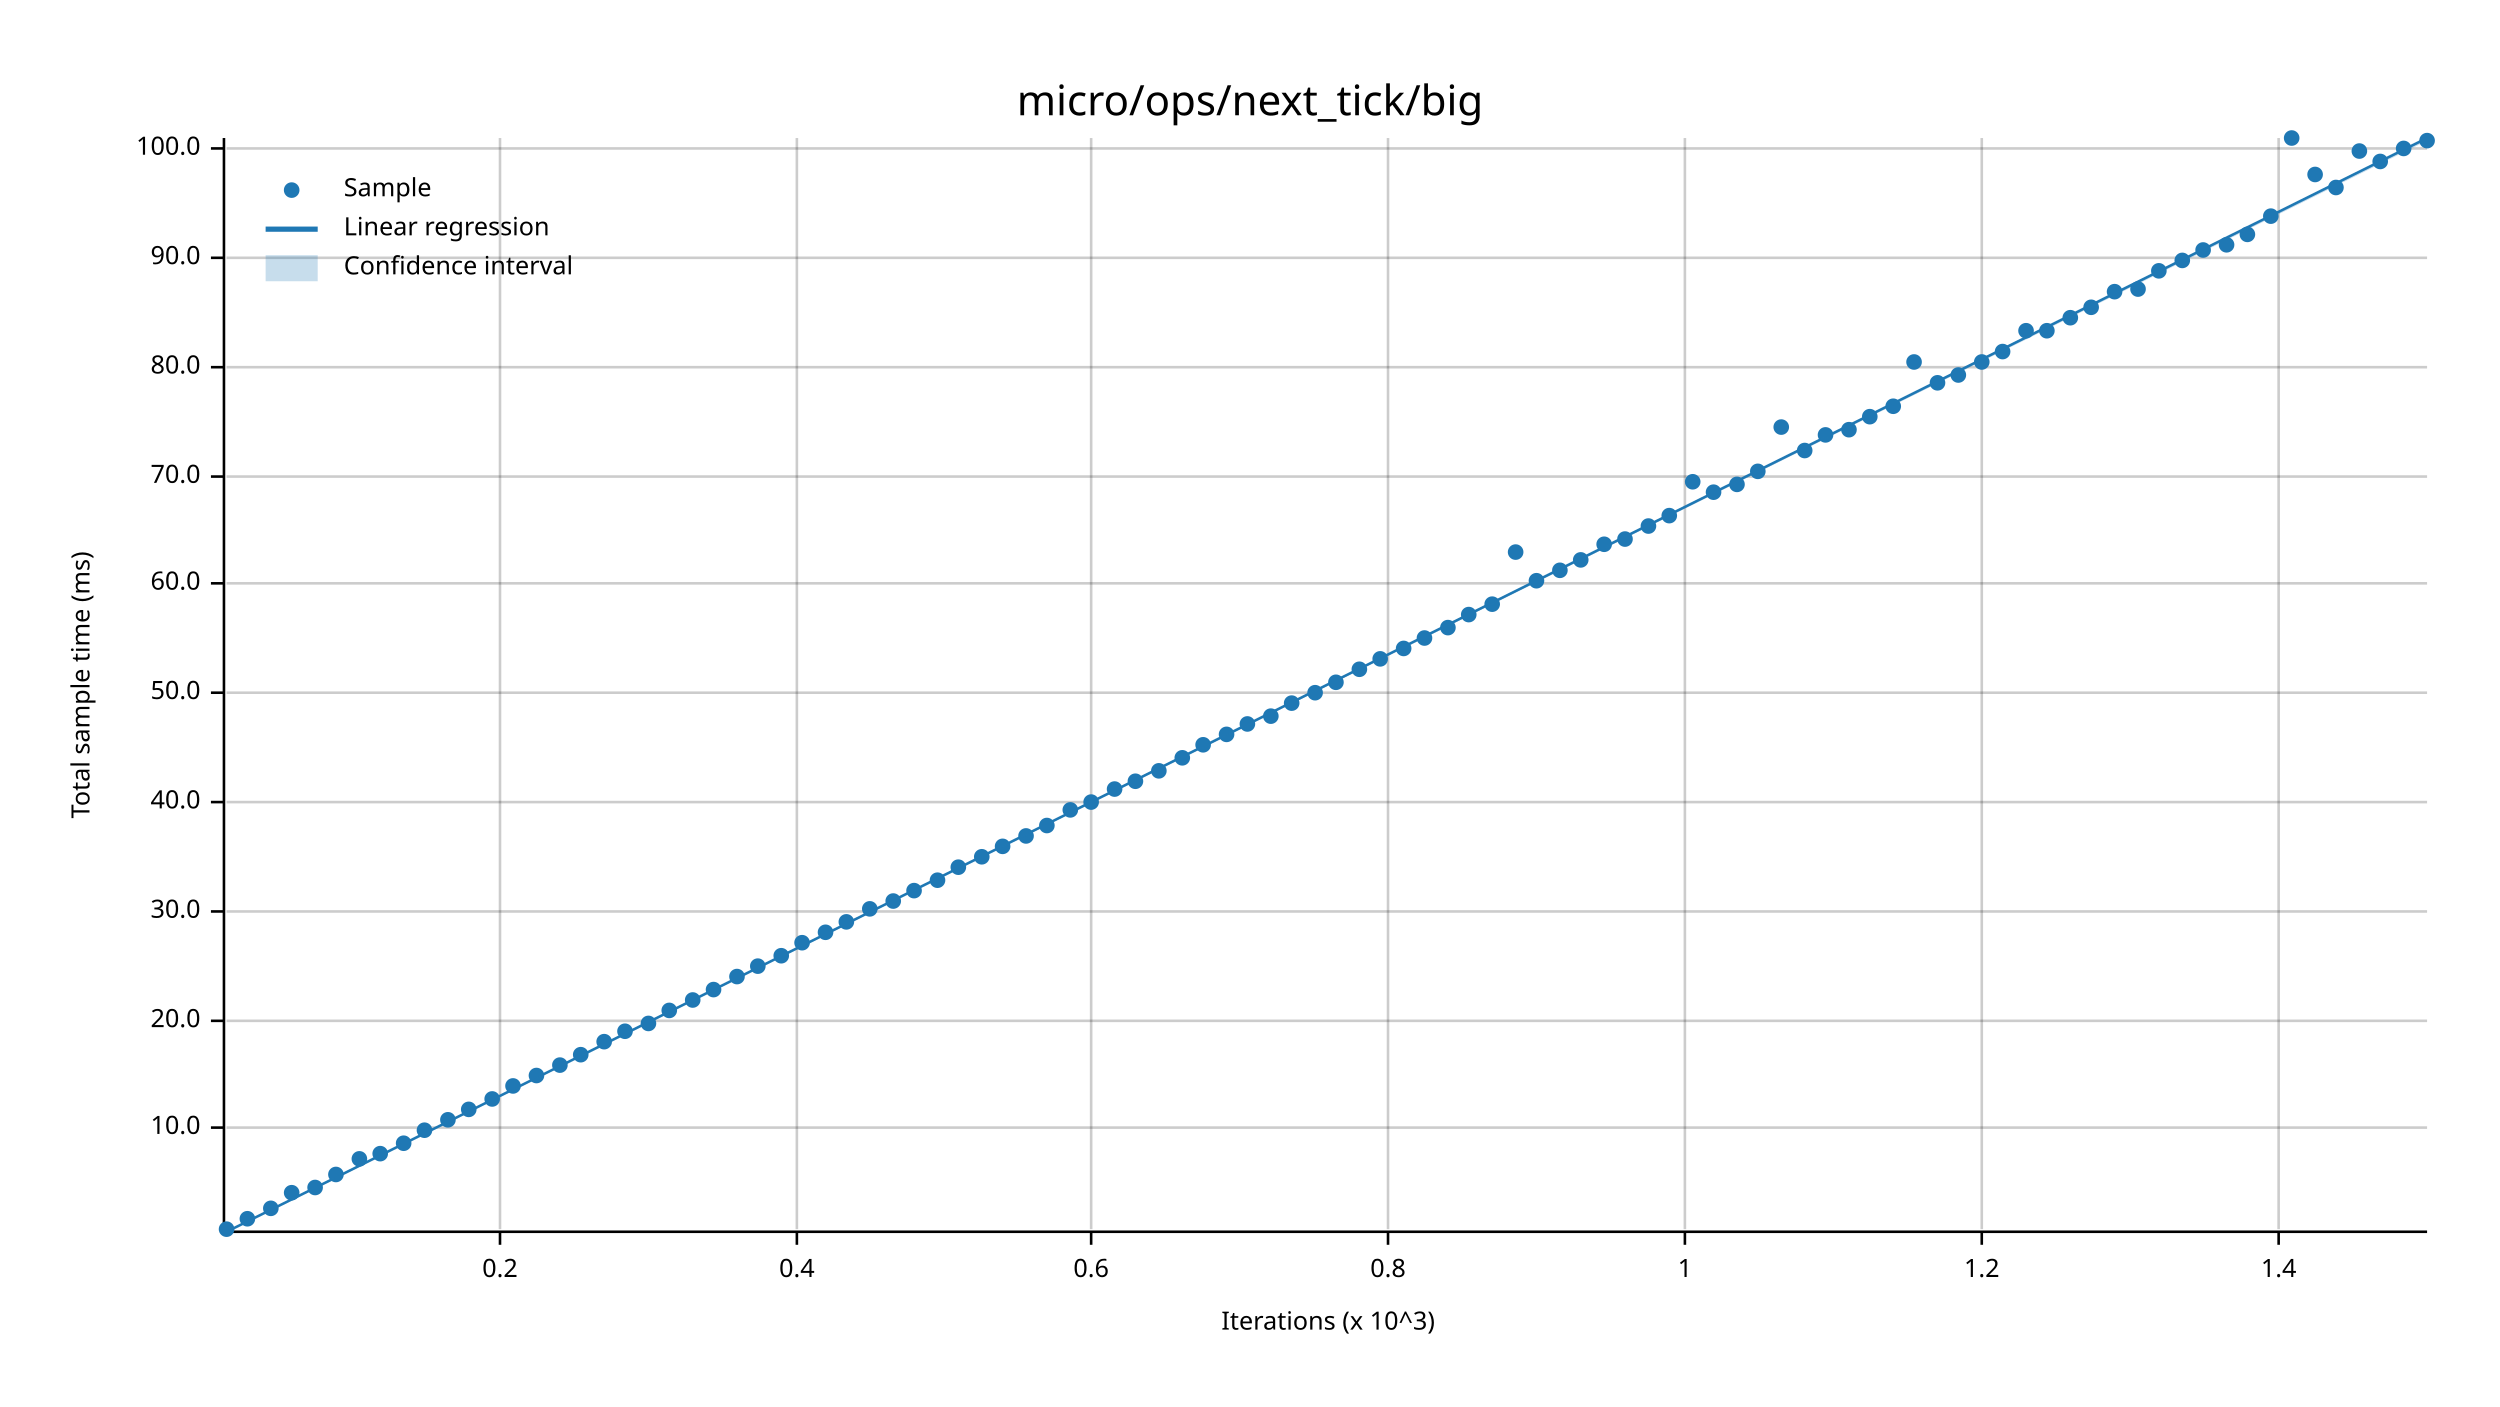
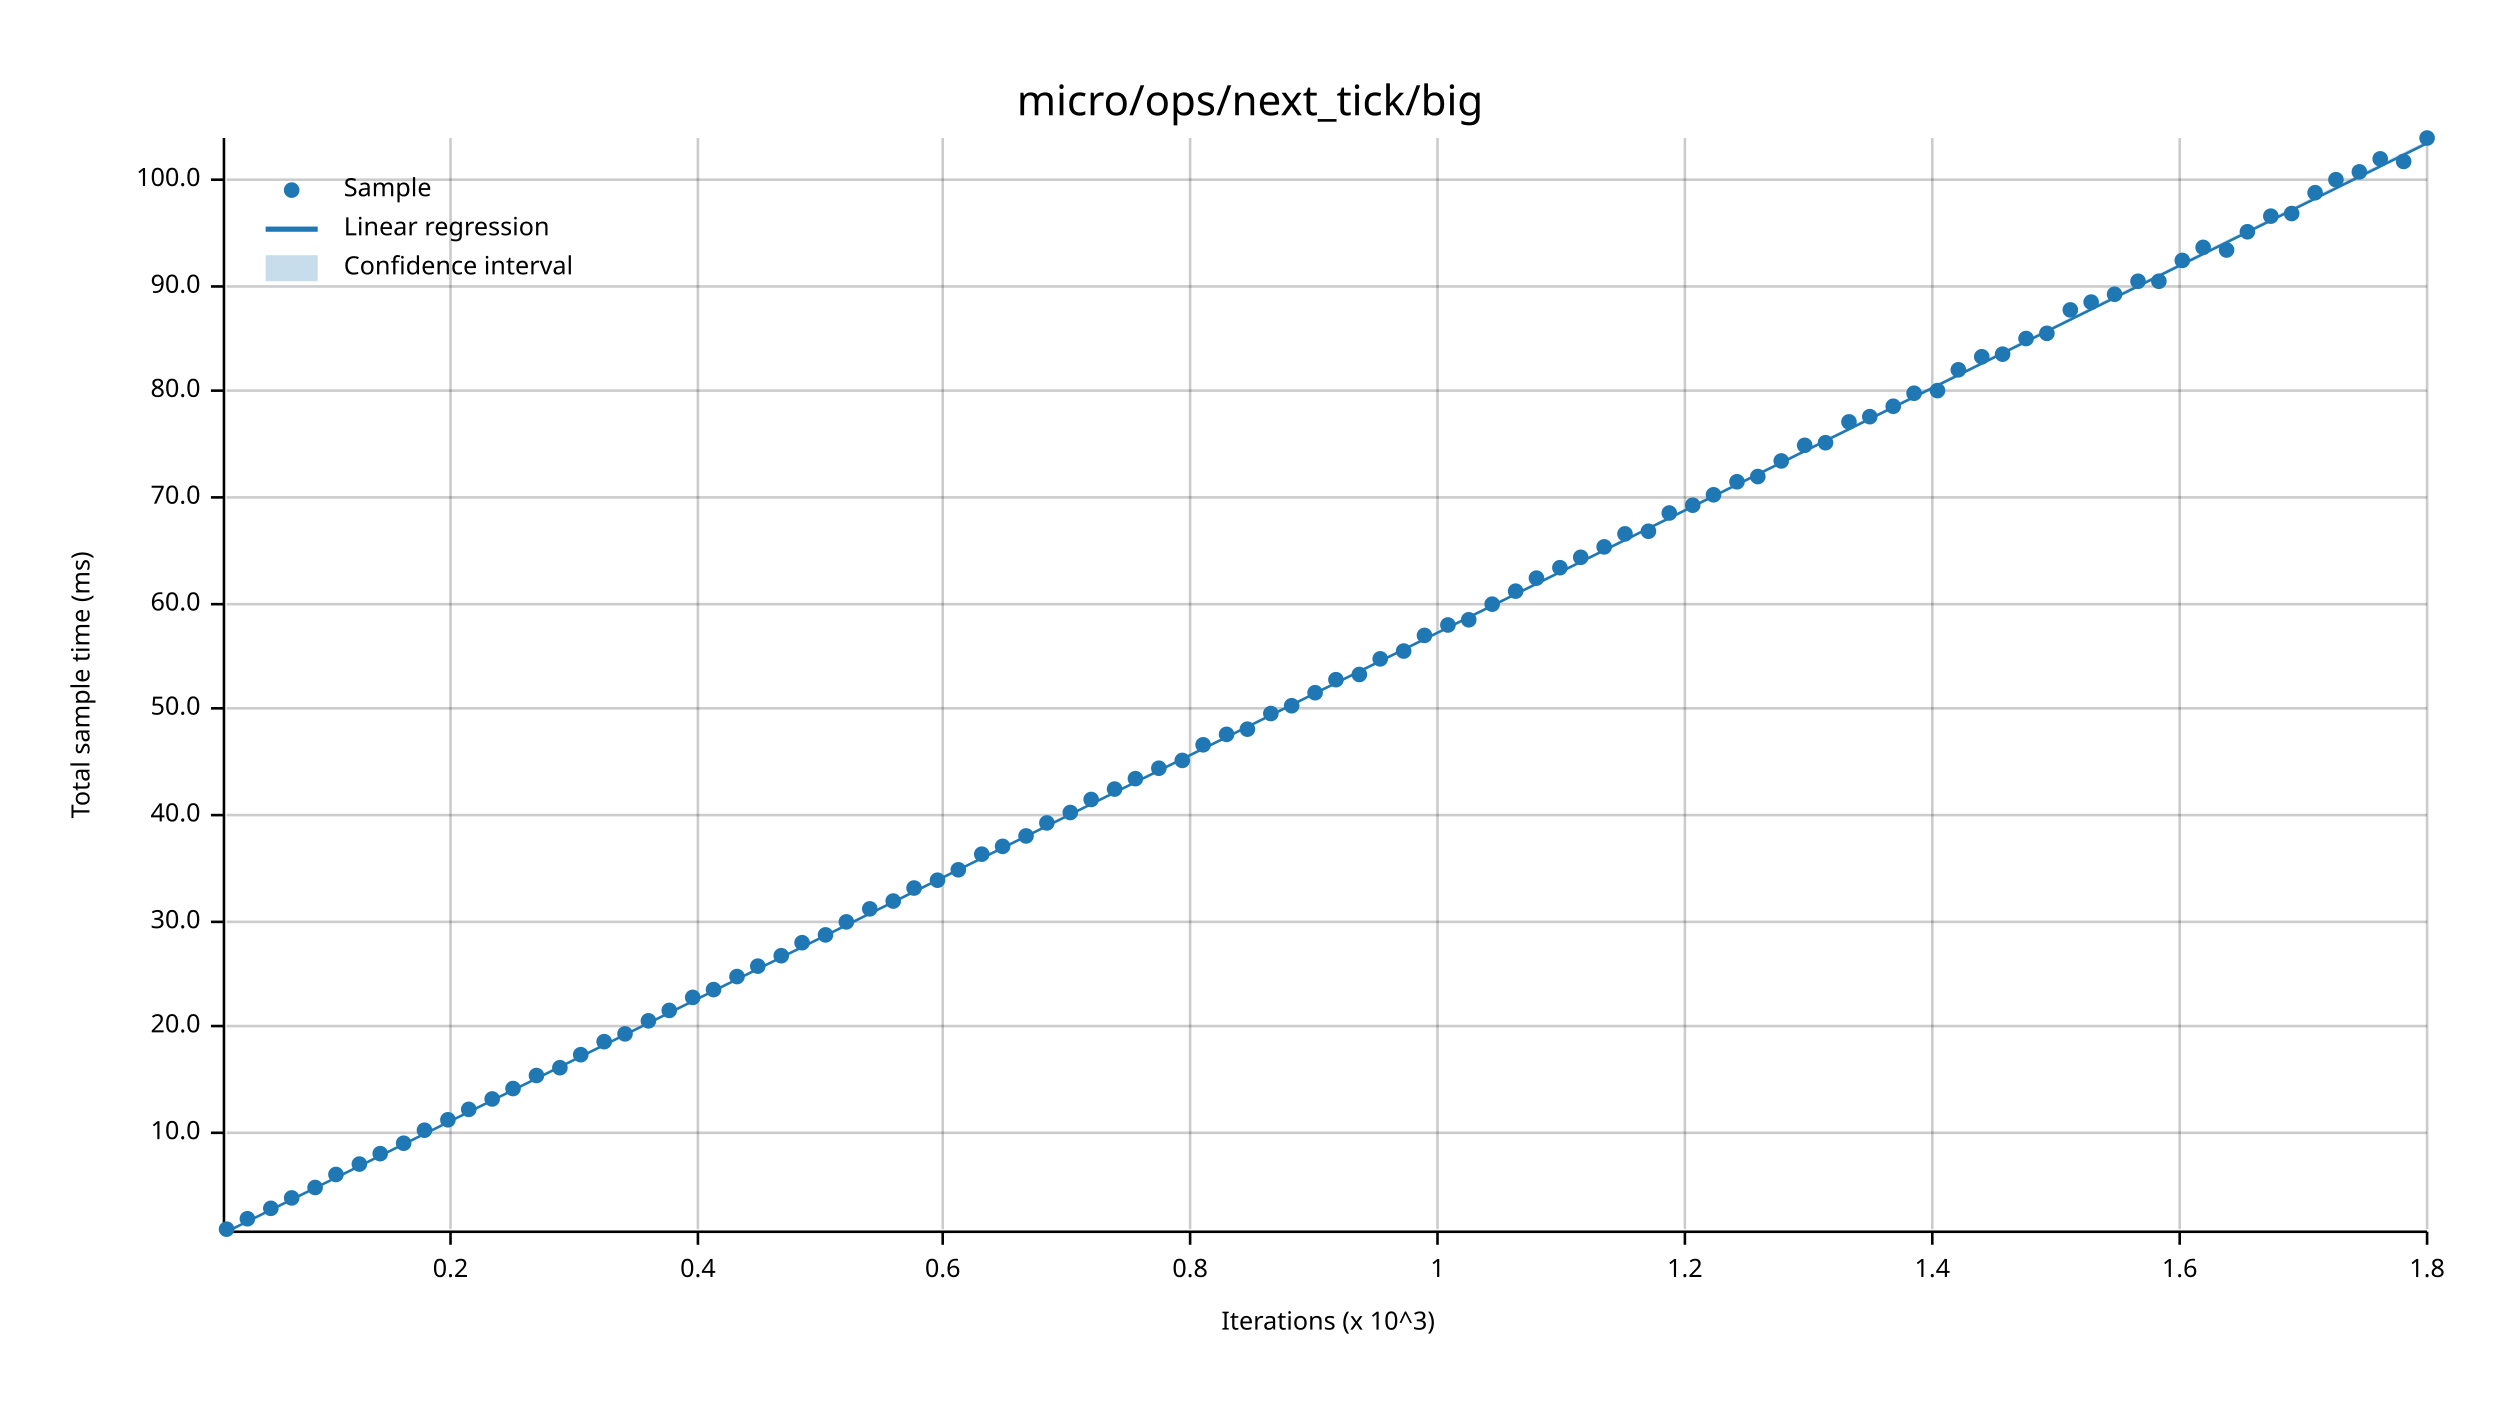
<svg xmlns="http://www.w3.org/2000/svg" width="960" height="540" viewBox="0 0 960 540">
  <text x="480" y="32" dy="0.76em" text-anchor="middle" font-family="sans-serif" font-size="16.129" opacity="1" fill="#000000">
micro/ops/next_tick/big
</text>
  <text x="27" y="263" dy="0.76em" text-anchor="middle" font-family="sans-serif" font-size="9.677" opacity="1" fill="#000000" transform="rotate(270, 27, 263)">
Total sample time (ms)
</text>
  <text x="510" y="513" dy="-0.5ex" text-anchor="middle" font-family="sans-serif" font-size="9.677" opacity="1" fill="#000000">
Iterations (x 10^3)
</text>
-   <line opacity="0.2" stroke="#000000" stroke-width="1" x1="192" y1="472" x2="192" y2="53" />
-   <line opacity="0.2" stroke="#000000" stroke-width="1" x1="306" y1="472" x2="306" y2="53" />
-   <line opacity="0.2" stroke="#000000" stroke-width="1" x1="419" y1="472" x2="419" y2="53" />
-   <line opacity="0.2" stroke="#000000" stroke-width="1" x1="533" y1="472" x2="533" y2="53" />
+   <line opacity="0.2" stroke="#000000" stroke-width="1" x1="173" y1="472" x2="173" y2="53" />
+   <line opacity="0.2" stroke="#000000" stroke-width="1" x1="268" y1="472" x2="268" y2="53" />
+   <line opacity="0.2" stroke="#000000" stroke-width="1" x1="362" y1="472" x2="362" y2="53" />
+   <line opacity="0.2" stroke="#000000" stroke-width="1" x1="457" y1="472" x2="457" y2="53" />
+   <line opacity="0.2" stroke="#000000" stroke-width="1" x1="552" y1="472" x2="552" y2="53" />
  <line opacity="0.2" stroke="#000000" stroke-width="1" x1="647" y1="472" x2="647" y2="53" />
-   <line opacity="0.2" stroke="#000000" stroke-width="1" x1="761" y1="472" x2="761" y2="53" />
-   <line opacity="0.2" stroke="#000000" stroke-width="1" x1="875" y1="472" x2="875" y2="53" />
-   <line opacity="0.2" stroke="#000000" stroke-width="1" x1="87" y1="433" x2="932" y2="433" />
-   <line opacity="0.2" stroke="#000000" stroke-width="1" x1="87" y1="392" x2="932" y2="392" />
-   <line opacity="0.2" stroke="#000000" stroke-width="1" x1="87" y1="350" x2="932" y2="350" />
-   <line opacity="0.2" stroke="#000000" stroke-width="1" x1="87" y1="308" x2="932" y2="308" />
-   <line opacity="0.2" stroke="#000000" stroke-width="1" x1="87" y1="266" x2="932" y2="266" />
-   <line opacity="0.2" stroke="#000000" stroke-width="1" x1="87" y1="224" x2="932" y2="224" />
-   <line opacity="0.2" stroke="#000000" stroke-width="1" x1="87" y1="183" x2="932" y2="183" />
-   <line opacity="0.2" stroke="#000000" stroke-width="1" x1="87" y1="141" x2="932" y2="141" />
-   <line opacity="0.2" stroke="#000000" stroke-width="1" x1="87" y1="99" x2="932" y2="99" />
-   <line opacity="0.2" stroke="#000000" stroke-width="1" x1="87" y1="57" x2="932" y2="57" />
+   <line opacity="0.2" stroke="#000000" stroke-width="1" x1="742" y1="472" x2="742" y2="53" />
+   <line opacity="0.2" stroke="#000000" stroke-width="1" x1="837" y1="472" x2="837" y2="53" />
+   <line opacity="0.2" stroke="#000000" stroke-width="1" x1="932" y1="472" x2="932" y2="53" />
+   <line opacity="0.2" stroke="#000000" stroke-width="1" x1="87" y1="435" x2="932" y2="435" />
+   <line opacity="0.2" stroke="#000000" stroke-width="1" x1="87" y1="394" x2="932" y2="394" />
+   <line opacity="0.2" stroke="#000000" stroke-width="1" x1="87" y1="354" x2="932" y2="354" />
+   <line opacity="0.2" stroke="#000000" stroke-width="1" x1="87" y1="313" x2="932" y2="313" />
+   <line opacity="0.2" stroke="#000000" stroke-width="1" x1="87" y1="272" x2="932" y2="272" />
+   <line opacity="0.2" stroke="#000000" stroke-width="1" x1="87" y1="232" x2="932" y2="232" />
+   <line opacity="0.2" stroke="#000000" stroke-width="1" x1="87" y1="191" x2="932" y2="191" />
+   <line opacity="0.2" stroke="#000000" stroke-width="1" x1="87" y1="150" x2="932" y2="150" />
+   <line opacity="0.2" stroke="#000000" stroke-width="1" x1="87" y1="110" x2="932" y2="110" />
+   <line opacity="0.2" stroke="#000000" stroke-width="1" x1="87" y1="69" x2="932" y2="69" />
  <polyline fill="none" opacity="1" stroke="#000000" stroke-width="1" points="86,53 86,472 " />
-   <text x="77" y="433" dy="0.5ex" text-anchor="end" font-family="sans-serif" font-size="9.677" opacity="1" fill="#000000">
+   <text x="77" y="435" dy="0.5ex" text-anchor="end" font-family="sans-serif" font-size="9.677" opacity="1" fill="#000000">
10.0
</text>
-   <polyline fill="none" opacity="1" stroke="#000000" stroke-width="1" points="81,433 86,433 " />
-   <text x="77" y="392" dy="0.5ex" text-anchor="end" font-family="sans-serif" font-size="9.677" opacity="1" fill="#000000">
+   <polyline fill="none" opacity="1" stroke="#000000" stroke-width="1" points="81,435 86,435 " />
+   <text x="77" y="394" dy="0.5ex" text-anchor="end" font-family="sans-serif" font-size="9.677" opacity="1" fill="#000000">
20.0
</text>
-   <polyline fill="none" opacity="1" stroke="#000000" stroke-width="1" points="81,392 86,392 " />
-   <text x="77" y="350" dy="0.5ex" text-anchor="end" font-family="sans-serif" font-size="9.677" opacity="1" fill="#000000">
+   <polyline fill="none" opacity="1" stroke="#000000" stroke-width="1" points="81,394 86,394 " />
+   <text x="77" y="354" dy="0.5ex" text-anchor="end" font-family="sans-serif" font-size="9.677" opacity="1" fill="#000000">
30.0
</text>
-   <polyline fill="none" opacity="1" stroke="#000000" stroke-width="1" points="81,350 86,350 " />
-   <text x="77" y="308" dy="0.5ex" text-anchor="end" font-family="sans-serif" font-size="9.677" opacity="1" fill="#000000">
+   <polyline fill="none" opacity="1" stroke="#000000" stroke-width="1" points="81,354 86,354 " />
+   <text x="77" y="313" dy="0.5ex" text-anchor="end" font-family="sans-serif" font-size="9.677" opacity="1" fill="#000000">
40.0
</text>
-   <polyline fill="none" opacity="1" stroke="#000000" stroke-width="1" points="81,308 86,308 " />
-   <text x="77" y="266" dy="0.5ex" text-anchor="end" font-family="sans-serif" font-size="9.677" opacity="1" fill="#000000">
+   <polyline fill="none" opacity="1" stroke="#000000" stroke-width="1" points="81,313 86,313 " />
+   <text x="77" y="272" dy="0.5ex" text-anchor="end" font-family="sans-serif" font-size="9.677" opacity="1" fill="#000000">
50.0
</text>
-   <polyline fill="none" opacity="1" stroke="#000000" stroke-width="1" points="81,266 86,266 " />
-   <text x="77" y="224" dy="0.5ex" text-anchor="end" font-family="sans-serif" font-size="9.677" opacity="1" fill="#000000">
+   <polyline fill="none" opacity="1" stroke="#000000" stroke-width="1" points="81,272 86,272 " />
+   <text x="77" y="232" dy="0.5ex" text-anchor="end" font-family="sans-serif" font-size="9.677" opacity="1" fill="#000000">
60.0
</text>
-   <polyline fill="none" opacity="1" stroke="#000000" stroke-width="1" points="81,224 86,224 " />
-   <text x="77" y="183" dy="0.5ex" text-anchor="end" font-family="sans-serif" font-size="9.677" opacity="1" fill="#000000">
+   <polyline fill="none" opacity="1" stroke="#000000" stroke-width="1" points="81,232 86,232 " />
+   <text x="77" y="191" dy="0.5ex" text-anchor="end" font-family="sans-serif" font-size="9.677" opacity="1" fill="#000000">
70.0
</text>
-   <polyline fill="none" opacity="1" stroke="#000000" stroke-width="1" points="81,183 86,183 " />
-   <text x="77" y="141" dy="0.5ex" text-anchor="end" font-family="sans-serif" font-size="9.677" opacity="1" fill="#000000">
+   <polyline fill="none" opacity="1" stroke="#000000" stroke-width="1" points="81,191 86,191 " />
+   <text x="77" y="150" dy="0.5ex" text-anchor="end" font-family="sans-serif" font-size="9.677" opacity="1" fill="#000000">
80.0
</text>
-   <polyline fill="none" opacity="1" stroke="#000000" stroke-width="1" points="81,141 86,141 " />
-   <text x="77" y="99" dy="0.5ex" text-anchor="end" font-family="sans-serif" font-size="9.677" opacity="1" fill="#000000">
+   <polyline fill="none" opacity="1" stroke="#000000" stroke-width="1" points="81,150 86,150 " />
+   <text x="77" y="110" dy="0.5ex" text-anchor="end" font-family="sans-serif" font-size="9.677" opacity="1" fill="#000000">
90.0
</text>
-   <polyline fill="none" opacity="1" stroke="#000000" stroke-width="1" points="81,99 86,99 " />
-   <text x="77" y="57" dy="0.5ex" text-anchor="end" font-family="sans-serif" font-size="9.677" opacity="1" fill="#000000">
+   <polyline fill="none" opacity="1" stroke="#000000" stroke-width="1" points="81,110 86,110 " />
+   <text x="77" y="69" dy="0.5ex" text-anchor="end" font-family="sans-serif" font-size="9.677" opacity="1" fill="#000000">
100.0
</text>
-   <polyline fill="none" opacity="1" stroke="#000000" stroke-width="1" points="81,57 86,57 " />
+   <polyline fill="none" opacity="1" stroke="#000000" stroke-width="1" points="81,69 86,69 " />
  <polyline fill="none" opacity="1" stroke="#000000" stroke-width="1" points="87,473 932,473 " />
-   <text x="192" y="483" dy="0.76em" text-anchor="middle" font-family="sans-serif" font-size="9.677" opacity="1" fill="#000000">
+   <text x="173" y="483" dy="0.76em" text-anchor="middle" font-family="sans-serif" font-size="9.677" opacity="1" fill="#000000">
0.2
</text>
-   <polyline fill="none" opacity="1" stroke="#000000" stroke-width="1" points="192,473 192,478 " />
-   <text x="306" y="483" dy="0.76em" text-anchor="middle" font-family="sans-serif" font-size="9.677" opacity="1" fill="#000000">
+   <polyline fill="none" opacity="1" stroke="#000000" stroke-width="1" points="173,473 173,478 " />
+   <text x="268" y="483" dy="0.76em" text-anchor="middle" font-family="sans-serif" font-size="9.677" opacity="1" fill="#000000">
0.4
</text>
-   <polyline fill="none" opacity="1" stroke="#000000" stroke-width="1" points="306,473 306,478 " />
-   <text x="419" y="483" dy="0.76em" text-anchor="middle" font-family="sans-serif" font-size="9.677" opacity="1" fill="#000000">
+   <polyline fill="none" opacity="1" stroke="#000000" stroke-width="1" points="268,473 268,478 " />
+   <text x="362" y="483" dy="0.76em" text-anchor="middle" font-family="sans-serif" font-size="9.677" opacity="1" fill="#000000">
0.6
</text>
-   <polyline fill="none" opacity="1" stroke="#000000" stroke-width="1" points="419,473 419,478 " />
-   <text x="533" y="483" dy="0.76em" text-anchor="middle" font-family="sans-serif" font-size="9.677" opacity="1" fill="#000000">
+   <polyline fill="none" opacity="1" stroke="#000000" stroke-width="1" points="362,473 362,478 " />
+   <text x="457" y="483" dy="0.76em" text-anchor="middle" font-family="sans-serif" font-size="9.677" opacity="1" fill="#000000">
0.8
</text>
-   <polyline fill="none" opacity="1" stroke="#000000" stroke-width="1" points="533,473 533,478 " />
+   <polyline fill="none" opacity="1" stroke="#000000" stroke-width="1" points="457,473 457,478 " />
+   <text x="552" y="483" dy="0.76em" text-anchor="middle" font-family="sans-serif" font-size="9.677" opacity="1" fill="#000000">
+ 1
+ </text>
+   <polyline fill="none" opacity="1" stroke="#000000" stroke-width="1" points="552,473 552,478 " />
  <text x="647" y="483" dy="0.76em" text-anchor="middle" font-family="sans-serif" font-size="9.677" opacity="1" fill="#000000">
- 1
+ 1.2
</text>
  <polyline fill="none" opacity="1" stroke="#000000" stroke-width="1" points="647,473 647,478 " />
-   <text x="761" y="483" dy="0.76em" text-anchor="middle" font-family="sans-serif" font-size="9.677" opacity="1" fill="#000000">
- 1.2
- </text>
-   <polyline fill="none" opacity="1" stroke="#000000" stroke-width="1" points="761,473 761,478 " />
-   <text x="875" y="483" dy="0.76em" text-anchor="middle" font-family="sans-serif" font-size="9.677" opacity="1" fill="#000000">
+   <text x="742" y="483" dy="0.76em" text-anchor="middle" font-family="sans-serif" font-size="9.677" opacity="1" fill="#000000">
1.4
</text>
-   <polyline fill="none" opacity="1" stroke="#000000" stroke-width="1" points="875,473 875,478 " />
+   <polyline fill="none" opacity="1" stroke="#000000" stroke-width="1" points="742,473 742,478 " />
+   <text x="837" y="483" dy="0.76em" text-anchor="middle" font-family="sans-serif" font-size="9.677" opacity="1" fill="#000000">
+ 1.6
+ </text>
+   <polyline fill="none" opacity="1" stroke="#000000" stroke-width="1" points="837,473 837,478 " />
+   <text x="932" y="483" dy="0.76em" text-anchor="middle" font-family="sans-serif" font-size="9.677" opacity="1" fill="#000000">
+ 1.8
+ </text>
+   <polyline fill="none" opacity="1" stroke="#000000" stroke-width="1" points="932,473 932,478 " />
  <circle cx="87" cy="472" r="3" opacity="1" fill="#1F78B4" stroke="none" stroke-width="1" />
  <circle cx="95" cy="468" r="3" opacity="1" fill="#1F78B4" stroke="none" stroke-width="1" />
  <circle cx="104" cy="464" r="3" opacity="1" fill="#1F78B4" stroke="none" stroke-width="1" />
-   <circle cx="112" cy="458" r="3" opacity="1" fill="#1F78B4" stroke="none" stroke-width="1" />
+   <circle cx="112" cy="460" r="3" opacity="1" fill="#1F78B4" stroke="none" stroke-width="1" />
  <circle cx="121" cy="456" r="3" opacity="1" fill="#1F78B4" stroke="none" stroke-width="1" />
  <circle cx="129" cy="451" r="3" opacity="1" fill="#1F78B4" stroke="none" stroke-width="1" />
-   <circle cx="138" cy="445" r="3" opacity="1" fill="#1F78B4" stroke="none" stroke-width="1" />
+   <circle cx="138" cy="447" r="3" opacity="1" fill="#1F78B4" stroke="none" stroke-width="1" />
  <circle cx="146" cy="443" r="3" opacity="1" fill="#1F78B4" stroke="none" stroke-width="1" />
  <circle cx="155" cy="439" r="3" opacity="1" fill="#1F78B4" stroke="none" stroke-width="1" />
  <circle cx="163" cy="434" r="3" opacity="1" fill="#1F78B4" stroke="none" stroke-width="1" />
  <circle cx="172" cy="430" r="3" opacity="1" fill="#1F78B4" stroke="none" stroke-width="1" />
  <circle cx="180" cy="426" r="3" opacity="1" fill="#1F78B4" stroke="none" stroke-width="1" />
  <circle cx="189" cy="422" r="3" opacity="1" fill="#1F78B4" stroke="none" stroke-width="1" />
-   <circle cx="197" cy="417" r="3" opacity="1" fill="#1F78B4" stroke="none" stroke-width="1" />
+   <circle cx="197" cy="418" r="3" opacity="1" fill="#1F78B4" stroke="none" stroke-width="1" />
  <circle cx="206" cy="413" r="3" opacity="1" fill="#1F78B4" stroke="none" stroke-width="1" />
-   <circle cx="215" cy="409" r="3" opacity="1" fill="#1F78B4" stroke="none" stroke-width="1" />
+   <circle cx="215" cy="410" r="3" opacity="1" fill="#1F78B4" stroke="none" stroke-width="1" />
  <circle cx="223" cy="405" r="3" opacity="1" fill="#1F78B4" stroke="none" stroke-width="1" />
  <circle cx="232" cy="400" r="3" opacity="1" fill="#1F78B4" stroke="none" stroke-width="1" />
-   <circle cx="240" cy="396" r="3" opacity="1" fill="#1F78B4" stroke="none" stroke-width="1" />
-   <circle cx="249" cy="393" r="3" opacity="1" fill="#1F78B4" stroke="none" stroke-width="1" />
+   <circle cx="240" cy="397" r="3" opacity="1" fill="#1F78B4" stroke="none" stroke-width="1" />
+   <circle cx="249" cy="392" r="3" opacity="1" fill="#1F78B4" stroke="none" stroke-width="1" />
  <circle cx="257" cy="388" r="3" opacity="1" fill="#1F78B4" stroke="none" stroke-width="1" />
-   <circle cx="266" cy="384" r="3" opacity="1" fill="#1F78B4" stroke="none" stroke-width="1" />
+   <circle cx="266" cy="383" r="3" opacity="1" fill="#1F78B4" stroke="none" stroke-width="1" />
  <circle cx="274" cy="380" r="3" opacity="1" fill="#1F78B4" stroke="none" stroke-width="1" />
  <circle cx="283" cy="375" r="3" opacity="1" fill="#1F78B4" stroke="none" stroke-width="1" />
  <circle cx="291" cy="371" r="3" opacity="1" fill="#1F78B4" stroke="none" stroke-width="1" />
  <circle cx="300" cy="367" r="3" opacity="1" fill="#1F78B4" stroke="none" stroke-width="1" />
  <circle cx="308" cy="362" r="3" opacity="1" fill="#1F78B4" stroke="none" stroke-width="1" />
-   <circle cx="317" cy="358" r="3" opacity="1" fill="#1F78B4" stroke="none" stroke-width="1" />
+   <circle cx="317" cy="359" r="3" opacity="1" fill="#1F78B4" stroke="none" stroke-width="1" />
  <circle cx="325" cy="354" r="3" opacity="1" fill="#1F78B4" stroke="none" stroke-width="1" />
  <circle cx="334" cy="349" r="3" opacity="1" fill="#1F78B4" stroke="none" stroke-width="1" />
  <circle cx="343" cy="346" r="3" opacity="1" fill="#1F78B4" stroke="none" stroke-width="1" />
-   <circle cx="351" cy="342" r="3" opacity="1" fill="#1F78B4" stroke="none" stroke-width="1" />
+   <circle cx="351" cy="341" r="3" opacity="1" fill="#1F78B4" stroke="none" stroke-width="1" />
  <circle cx="360" cy="338" r="3" opacity="1" fill="#1F78B4" stroke="none" stroke-width="1" />
-   <circle cx="368" cy="333" r="3" opacity="1" fill="#1F78B4" stroke="none" stroke-width="1" />
-   <circle cx="377" cy="329" r="3" opacity="1" fill="#1F78B4" stroke="none" stroke-width="1" />
+   <circle cx="368" cy="334" r="3" opacity="1" fill="#1F78B4" stroke="none" stroke-width="1" />
+   <circle cx="377" cy="328" r="3" opacity="1" fill="#1F78B4" stroke="none" stroke-width="1" />
  <circle cx="385" cy="325" r="3" opacity="1" fill="#1F78B4" stroke="none" stroke-width="1" />
  <circle cx="394" cy="321" r="3" opacity="1" fill="#1F78B4" stroke="none" stroke-width="1" />
-   <circle cx="402" cy="317" r="3" opacity="1" fill="#1F78B4" stroke="none" stroke-width="1" />
-   <circle cx="411" cy="311" r="3" opacity="1" fill="#1F78B4" stroke="none" stroke-width="1" />
-   <circle cx="419" cy="308" r="3" opacity="1" fill="#1F78B4" stroke="none" stroke-width="1" />
+   <circle cx="402" cy="316" r="3" opacity="1" fill="#1F78B4" stroke="none" stroke-width="1" />
+   <circle cx="411" cy="312" r="3" opacity="1" fill="#1F78B4" stroke="none" stroke-width="1" />
+   <circle cx="419" cy="307" r="3" opacity="1" fill="#1F78B4" stroke="none" stroke-width="1" />
  <circle cx="428" cy="303" r="3" opacity="1" fill="#1F78B4" stroke="none" stroke-width="1" />
-   <circle cx="436" cy="300" r="3" opacity="1" fill="#1F78B4" stroke="none" stroke-width="1" />
-   <circle cx="445" cy="296" r="3" opacity="1" fill="#1F78B4" stroke="none" stroke-width="1" />
-   <circle cx="454" cy="291" r="3" opacity="1" fill="#1F78B4" stroke="none" stroke-width="1" />
+   <circle cx="436" cy="299" r="3" opacity="1" fill="#1F78B4" stroke="none" stroke-width="1" />
+   <circle cx="445" cy="295" r="3" opacity="1" fill="#1F78B4" stroke="none" stroke-width="1" />
+   <circle cx="454" cy="292" r="3" opacity="1" fill="#1F78B4" stroke="none" stroke-width="1" />
  <circle cx="462" cy="286" r="3" opacity="1" fill="#1F78B4" stroke="none" stroke-width="1" />
  <circle cx="471" cy="282" r="3" opacity="1" fill="#1F78B4" stroke="none" stroke-width="1" />
-   <circle cx="479" cy="278" r="3" opacity="1" fill="#1F78B4" stroke="none" stroke-width="1" />
-   <circle cx="488" cy="275" r="3" opacity="1" fill="#1F78B4" stroke="none" stroke-width="1" />
-   <circle cx="496" cy="270" r="3" opacity="1" fill="#1F78B4" stroke="none" stroke-width="1" />
+   <circle cx="479" cy="280" r="3" opacity="1" fill="#1F78B4" stroke="none" stroke-width="1" />
+   <circle cx="488" cy="274" r="3" opacity="1" fill="#1F78B4" stroke="none" stroke-width="1" />
+   <circle cx="496" cy="271" r="3" opacity="1" fill="#1F78B4" stroke="none" stroke-width="1" />
  <circle cx="505" cy="266" r="3" opacity="1" fill="#1F78B4" stroke="none" stroke-width="1" />
-   <circle cx="513" cy="262" r="3" opacity="1" fill="#1F78B4" stroke="none" stroke-width="1" />
-   <circle cx="522" cy="257" r="3" opacity="1" fill="#1F78B4" stroke="none" stroke-width="1" />
+   <circle cx="513" cy="261" r="3" opacity="1" fill="#1F78B4" stroke="none" stroke-width="1" />
+   <circle cx="522" cy="259" r="3" opacity="1" fill="#1F78B4" stroke="none" stroke-width="1" />
  <circle cx="530" cy="253" r="3" opacity="1" fill="#1F78B4" stroke="none" stroke-width="1" />
-   <circle cx="539" cy="249" r="3" opacity="1" fill="#1F78B4" stroke="none" stroke-width="1" />
-   <circle cx="547" cy="245" r="3" opacity="1" fill="#1F78B4" stroke="none" stroke-width="1" />
-   <circle cx="556" cy="241" r="3" opacity="1" fill="#1F78B4" stroke="none" stroke-width="1" />
-   <circle cx="564" cy="236" r="3" opacity="1" fill="#1F78B4" stroke="none" stroke-width="1" />
+   <circle cx="539" cy="250" r="3" opacity="1" fill="#1F78B4" stroke="none" stroke-width="1" />
+   <circle cx="547" cy="244" r="3" opacity="1" fill="#1F78B4" stroke="none" stroke-width="1" />
+   <circle cx="556" cy="240" r="3" opacity="1" fill="#1F78B4" stroke="none" stroke-width="1" />
+   <circle cx="564" cy="238" r="3" opacity="1" fill="#1F78B4" stroke="none" stroke-width="1" />
  <circle cx="573" cy="232" r="3" opacity="1" fill="#1F78B4" stroke="none" stroke-width="1" />
-   <circle cx="582" cy="212" r="3" opacity="1" fill="#1F78B4" stroke="none" stroke-width="1" />
-   <circle cx="590" cy="223" r="3" opacity="1" fill="#1F78B4" stroke="none" stroke-width="1" />
-   <circle cx="599" cy="219" r="3" opacity="1" fill="#1F78B4" stroke="none" stroke-width="1" />
-   <circle cx="607" cy="215" r="3" opacity="1" fill="#1F78B4" stroke="none" stroke-width="1" />
-   <circle cx="616" cy="209" r="3" opacity="1" fill="#1F78B4" stroke="none" stroke-width="1" />
-   <circle cx="624" cy="207" r="3" opacity="1" fill="#1F78B4" stroke="none" stroke-width="1" />
-   <circle cx="633" cy="202" r="3" opacity="1" fill="#1F78B4" stroke="none" stroke-width="1" />
-   <circle cx="641" cy="198" r="3" opacity="1" fill="#1F78B4" stroke="none" stroke-width="1" />
-   <circle cx="650" cy="185" r="3" opacity="1" fill="#1F78B4" stroke="none" stroke-width="1" />
-   <circle cx="658" cy="189" r="3" opacity="1" fill="#1F78B4" stroke="none" stroke-width="1" />
-   <circle cx="667" cy="186" r="3" opacity="1" fill="#1F78B4" stroke="none" stroke-width="1" />
-   <circle cx="675" cy="181" r="3" opacity="1" fill="#1F78B4" stroke="none" stroke-width="1" />
-   <circle cx="684" cy="164" r="3" opacity="1" fill="#1F78B4" stroke="none" stroke-width="1" />
-   <circle cx="693" cy="173" r="3" opacity="1" fill="#1F78B4" stroke="none" stroke-width="1" />
-   <circle cx="701" cy="167" r="3" opacity="1" fill="#1F78B4" stroke="none" stroke-width="1" />
-   <circle cx="710" cy="165" r="3" opacity="1" fill="#1F78B4" stroke="none" stroke-width="1" />
+   <circle cx="582" cy="227" r="3" opacity="1" fill="#1F78B4" stroke="none" stroke-width="1" />
+   <circle cx="590" cy="222" r="3" opacity="1" fill="#1F78B4" stroke="none" stroke-width="1" />
+   <circle cx="599" cy="218" r="3" opacity="1" fill="#1F78B4" stroke="none" stroke-width="1" />
+   <circle cx="607" cy="214" r="3" opacity="1" fill="#1F78B4" stroke="none" stroke-width="1" />
+   <circle cx="616" cy="210" r="3" opacity="1" fill="#1F78B4" stroke="none" stroke-width="1" />
+   <circle cx="624" cy="205" r="3" opacity="1" fill="#1F78B4" stroke="none" stroke-width="1" />
+   <circle cx="633" cy="204" r="3" opacity="1" fill="#1F78B4" stroke="none" stroke-width="1" />
+   <circle cx="641" cy="197" r="3" opacity="1" fill="#1F78B4" stroke="none" stroke-width="1" />
+   <circle cx="650" cy="194" r="3" opacity="1" fill="#1F78B4" stroke="none" stroke-width="1" />
+   <circle cx="658" cy="190" r="3" opacity="1" fill="#1F78B4" stroke="none" stroke-width="1" />
+   <circle cx="667" cy="185" r="3" opacity="1" fill="#1F78B4" stroke="none" stroke-width="1" />
+   <circle cx="675" cy="183" r="3" opacity="1" fill="#1F78B4" stroke="none" stroke-width="1" />
+   <circle cx="684" cy="177" r="3" opacity="1" fill="#1F78B4" stroke="none" stroke-width="1" />
+   <circle cx="693" cy="171" r="3" opacity="1" fill="#1F78B4" stroke="none" stroke-width="1" />
+   <circle cx="701" cy="170" r="3" opacity="1" fill="#1F78B4" stroke="none" stroke-width="1" />
+   <circle cx="710" cy="162" r="3" opacity="1" fill="#1F78B4" stroke="none" stroke-width="1" />
  <circle cx="718" cy="160" r="3" opacity="1" fill="#1F78B4" stroke="none" stroke-width="1" />
  <circle cx="727" cy="156" r="3" opacity="1" fill="#1F78B4" stroke="none" stroke-width="1" />
-   <circle cx="735" cy="139" r="3" opacity="1" fill="#1F78B4" stroke="none" stroke-width="1" />
-   <circle cx="744" cy="147" r="3" opacity="1" fill="#1F78B4" stroke="none" stroke-width="1" />
-   <circle cx="752" cy="144" r="3" opacity="1" fill="#1F78B4" stroke="none" stroke-width="1" />
-   <circle cx="761" cy="139" r="3" opacity="1" fill="#1F78B4" stroke="none" stroke-width="1" />
-   <circle cx="769" cy="135" r="3" opacity="1" fill="#1F78B4" stroke="none" stroke-width="1" />
-   <circle cx="778" cy="127" r="3" opacity="1" fill="#1F78B4" stroke="none" stroke-width="1" />
-   <circle cx="786" cy="127" r="3" opacity="1" fill="#1F78B4" stroke="none" stroke-width="1" />
-   <circle cx="795" cy="122" r="3" opacity="1" fill="#1F78B4" stroke="none" stroke-width="1" />
-   <circle cx="803" cy="118" r="3" opacity="1" fill="#1F78B4" stroke="none" stroke-width="1" />
-   <circle cx="812" cy="112" r="3" opacity="1" fill="#1F78B4" stroke="none" stroke-width="1" />
-   <circle cx="821" cy="111" r="3" opacity="1" fill="#1F78B4" stroke="none" stroke-width="1" />
-   <circle cx="829" cy="104" r="3" opacity="1" fill="#1F78B4" stroke="none" stroke-width="1" />
+   <circle cx="735" cy="151" r="3" opacity="1" fill="#1F78B4" stroke="none" stroke-width="1" />
+   <circle cx="744" cy="150" r="3" opacity="1" fill="#1F78B4" stroke="none" stroke-width="1" />
+   <circle cx="752" cy="142" r="3" opacity="1" fill="#1F78B4" stroke="none" stroke-width="1" />
+   <circle cx="761" cy="137" r="3" opacity="1" fill="#1F78B4" stroke="none" stroke-width="1" />
+   <circle cx="769" cy="136" r="3" opacity="1" fill="#1F78B4" stroke="none" stroke-width="1" />
+   <circle cx="778" cy="130" r="3" opacity="1" fill="#1F78B4" stroke="none" stroke-width="1" />
+   <circle cx="786" cy="128" r="3" opacity="1" fill="#1F78B4" stroke="none" stroke-width="1" />
+   <circle cx="795" cy="119" r="3" opacity="1" fill="#1F78B4" stroke="none" stroke-width="1" />
+   <circle cx="803" cy="116" r="3" opacity="1" fill="#1F78B4" stroke="none" stroke-width="1" />
+   <circle cx="812" cy="113" r="3" opacity="1" fill="#1F78B4" stroke="none" stroke-width="1" />
+   <circle cx="821" cy="108" r="3" opacity="1" fill="#1F78B4" stroke="none" stroke-width="1" />
+   <circle cx="829" cy="108" r="3" opacity="1" fill="#1F78B4" stroke="none" stroke-width="1" />
  <circle cx="838" cy="100" r="3" opacity="1" fill="#1F78B4" stroke="none" stroke-width="1" />
-   <circle cx="846" cy="96" r="3" opacity="1" fill="#1F78B4" stroke="none" stroke-width="1" />
-   <circle cx="855" cy="94" r="3" opacity="1" fill="#1F78B4" stroke="none" stroke-width="1" />
-   <circle cx="863" cy="90" r="3" opacity="1" fill="#1F78B4" stroke="none" stroke-width="1" />
+   <circle cx="846" cy="95" r="3" opacity="1" fill="#1F78B4" stroke="none" stroke-width="1" />
+   <circle cx="855" cy="96" r="3" opacity="1" fill="#1F78B4" stroke="none" stroke-width="1" />
+   <circle cx="863" cy="89" r="3" opacity="1" fill="#1F78B4" stroke="none" stroke-width="1" />
  <circle cx="872" cy="83" r="3" opacity="1" fill="#1F78B4" stroke="none" stroke-width="1" />
-   <circle cx="880" cy="53" r="3" opacity="1" fill="#1F78B4" stroke="none" stroke-width="1" />
-   <circle cx="889" cy="67" r="3" opacity="1" fill="#1F78B4" stroke="none" stroke-width="1" />
-   <circle cx="897" cy="72" r="3" opacity="1" fill="#1F78B4" stroke="none" stroke-width="1" />
-   <circle cx="906" cy="58" r="3" opacity="1" fill="#1F78B4" stroke="none" stroke-width="1" />
-   <circle cx="914" cy="62" r="3" opacity="1" fill="#1F78B4" stroke="none" stroke-width="1" />
-   <circle cx="923" cy="57" r="3" opacity="1" fill="#1F78B4" stroke="none" stroke-width="1" />
-   <circle cx="932" cy="54" r="3" opacity="1" fill="#1F78B4" stroke="none" stroke-width="1" />
-   <polyline fill="none" opacity="1" stroke="#1F78B4" stroke-width="1" points="87,473 932,53 " />
-   <polygon opacity="0.25" fill="#1F78B4" points="87,473 932,54 932,53 " />
+   <circle cx="880" cy="82" r="3" opacity="1" fill="#1F78B4" stroke="none" stroke-width="1" />
+   <circle cx="889" cy="74" r="3" opacity="1" fill="#1F78B4" stroke="none" stroke-width="1" />
+   <circle cx="897" cy="69" r="3" opacity="1" fill="#1F78B4" stroke="none" stroke-width="1" />
+   <circle cx="906" cy="66" r="3" opacity="1" fill="#1F78B4" stroke="none" stroke-width="1" />
+   <circle cx="914" cy="61" r="3" opacity="1" fill="#1F78B4" stroke="none" stroke-width="1" />
+   <circle cx="923" cy="62" r="3" opacity="1" fill="#1F78B4" stroke="none" stroke-width="1" />
+   <circle cx="932" cy="53" r="3" opacity="1" fill="#1F78B4" stroke="none" stroke-width="1" />
+   <polyline fill="none" opacity="1" stroke="#1F78B4" stroke-width="1" points="87,473 932,55 " />
+   <polygon opacity="0.25" fill="#1F78B4" points="87,473 932,55 932,54 " />
  <text x="132" y="68" dy="0.76em" text-anchor="start" font-family="sans-serif" font-size="9.677" opacity="1" fill="#000000">
Sample
</text>
  <text x="132" y="83" dy="0.76em" text-anchor="start" font-family="sans-serif" font-size="9.677" opacity="1" fill="#000000">
Linear regression
</text>
  <text x="132" y="98" dy="0.76em" text-anchor="start" font-family="sans-serif" font-size="9.677" opacity="1" fill="#000000">
Confidence interval
</text>
  <circle cx="112" cy="73" r="3" opacity="1" fill="#1F78B4" stroke="none" stroke-width="1" />
  <polyline fill="none" opacity="1" stroke="#1F78B4" stroke-width="2" points="102,88 122,88 " />
  <rect x="102" y="98" width="20" height="10" opacity="0.25" fill="#1F78B4" stroke="none" />
</svg>
